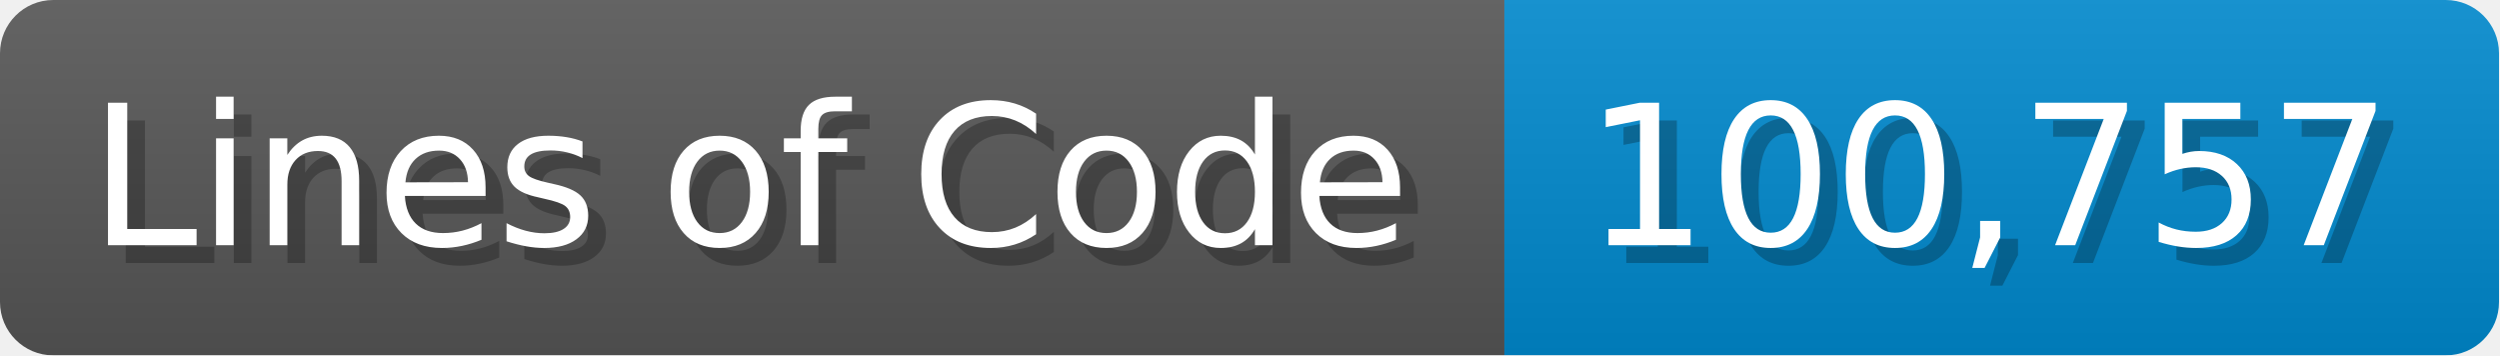
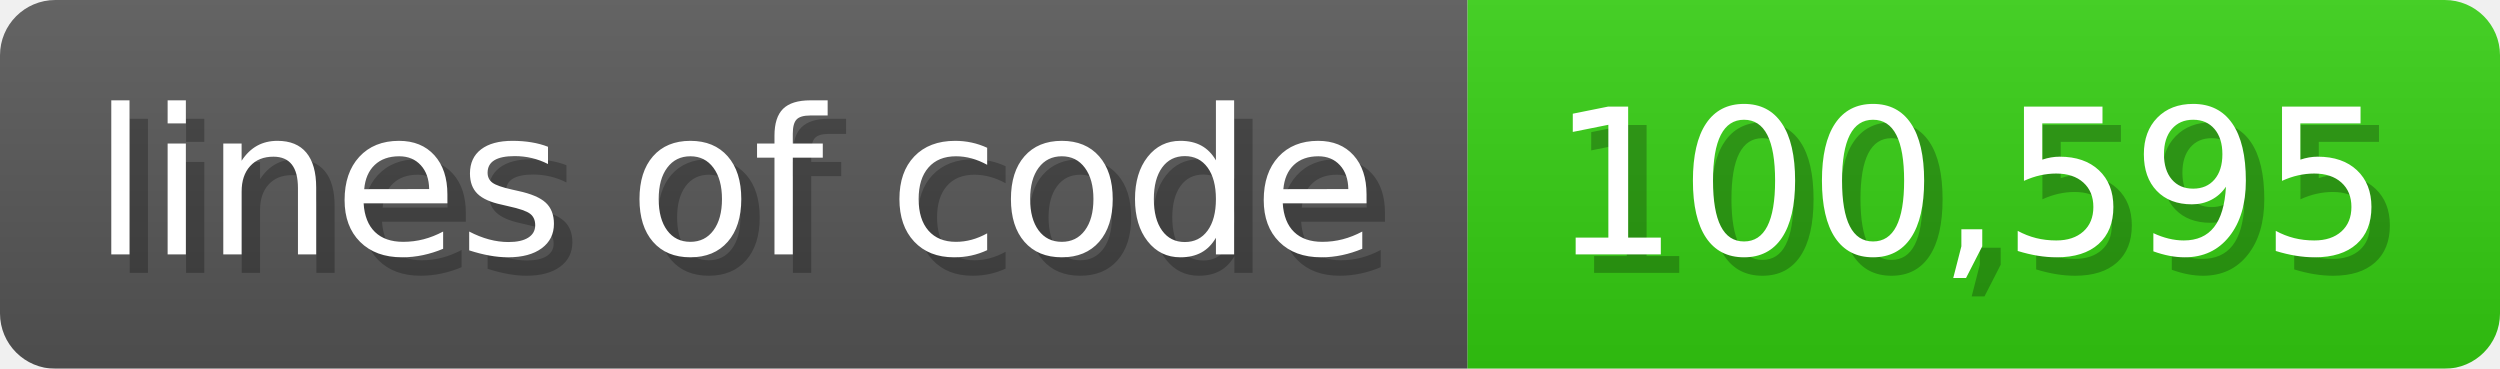
- <svg xmlns="http://www.w3.org/2000/svg" width="140.7" height="20" viewBox="0 0 1407 200">
+ <svg xmlns="http://www.w3.org/2000/svg" width="135.6" height="20" viewBox="0 0 1356 200">
  <linearGradient id="a" x2="0" y2="100%">
    <stop offset="0" stop-opacity=".1" stop-color="#EEE" />
    <stop offset="1" stop-opacity=".1" />
  </linearGradient>
  <mask id="m">
-     <rect width="1407" height="200" rx="30" fill="#FFF" />
+     <rect width="1356" height="200" rx="30" fill="#FFF" />
  </mask>
  <g mask="url(#m)">
-     <rect width="847" height="200" fill="#555" />
-     <rect width="560" height="200" fill="#08C" x="847" />
-     <rect width="1407" height="200" fill="url(#a)" />
+     <rect width="796" height="200" fill="#555" />
+     <rect width="560" height="200" fill="#3C1" x="796" />
+     <rect width="1356" height="200" fill="url(#a)" />
  </g>
  <g fill="#fff" text-anchor="start" font-family="Verdana,DejaVu Sans,sans-serif" font-size="110">
-     <text x="60" y="148" textLength="747" fill="#000" opacity="0.25">Lines of Code</text>
-     <text x="50" y="138" textLength="747">Lines of Code</text>
-     <text x="902" y="148" textLength="460" fill="#000" opacity="0.25">100,757</text>
-     <text x="892" y="138" textLength="460">100,757</text>
+     <text x="60" y="148" textLength="696" fill="#000" opacity="0.25">lines of code</text>
+     <text x="50" y="138" textLength="696">lines of code</text>
+     <text x="851" y="148" textLength="460" fill="#000" opacity="0.25">100,595</text>
+     <text x="841" y="138" textLength="460">100,595</text>
  </g>
</svg>
